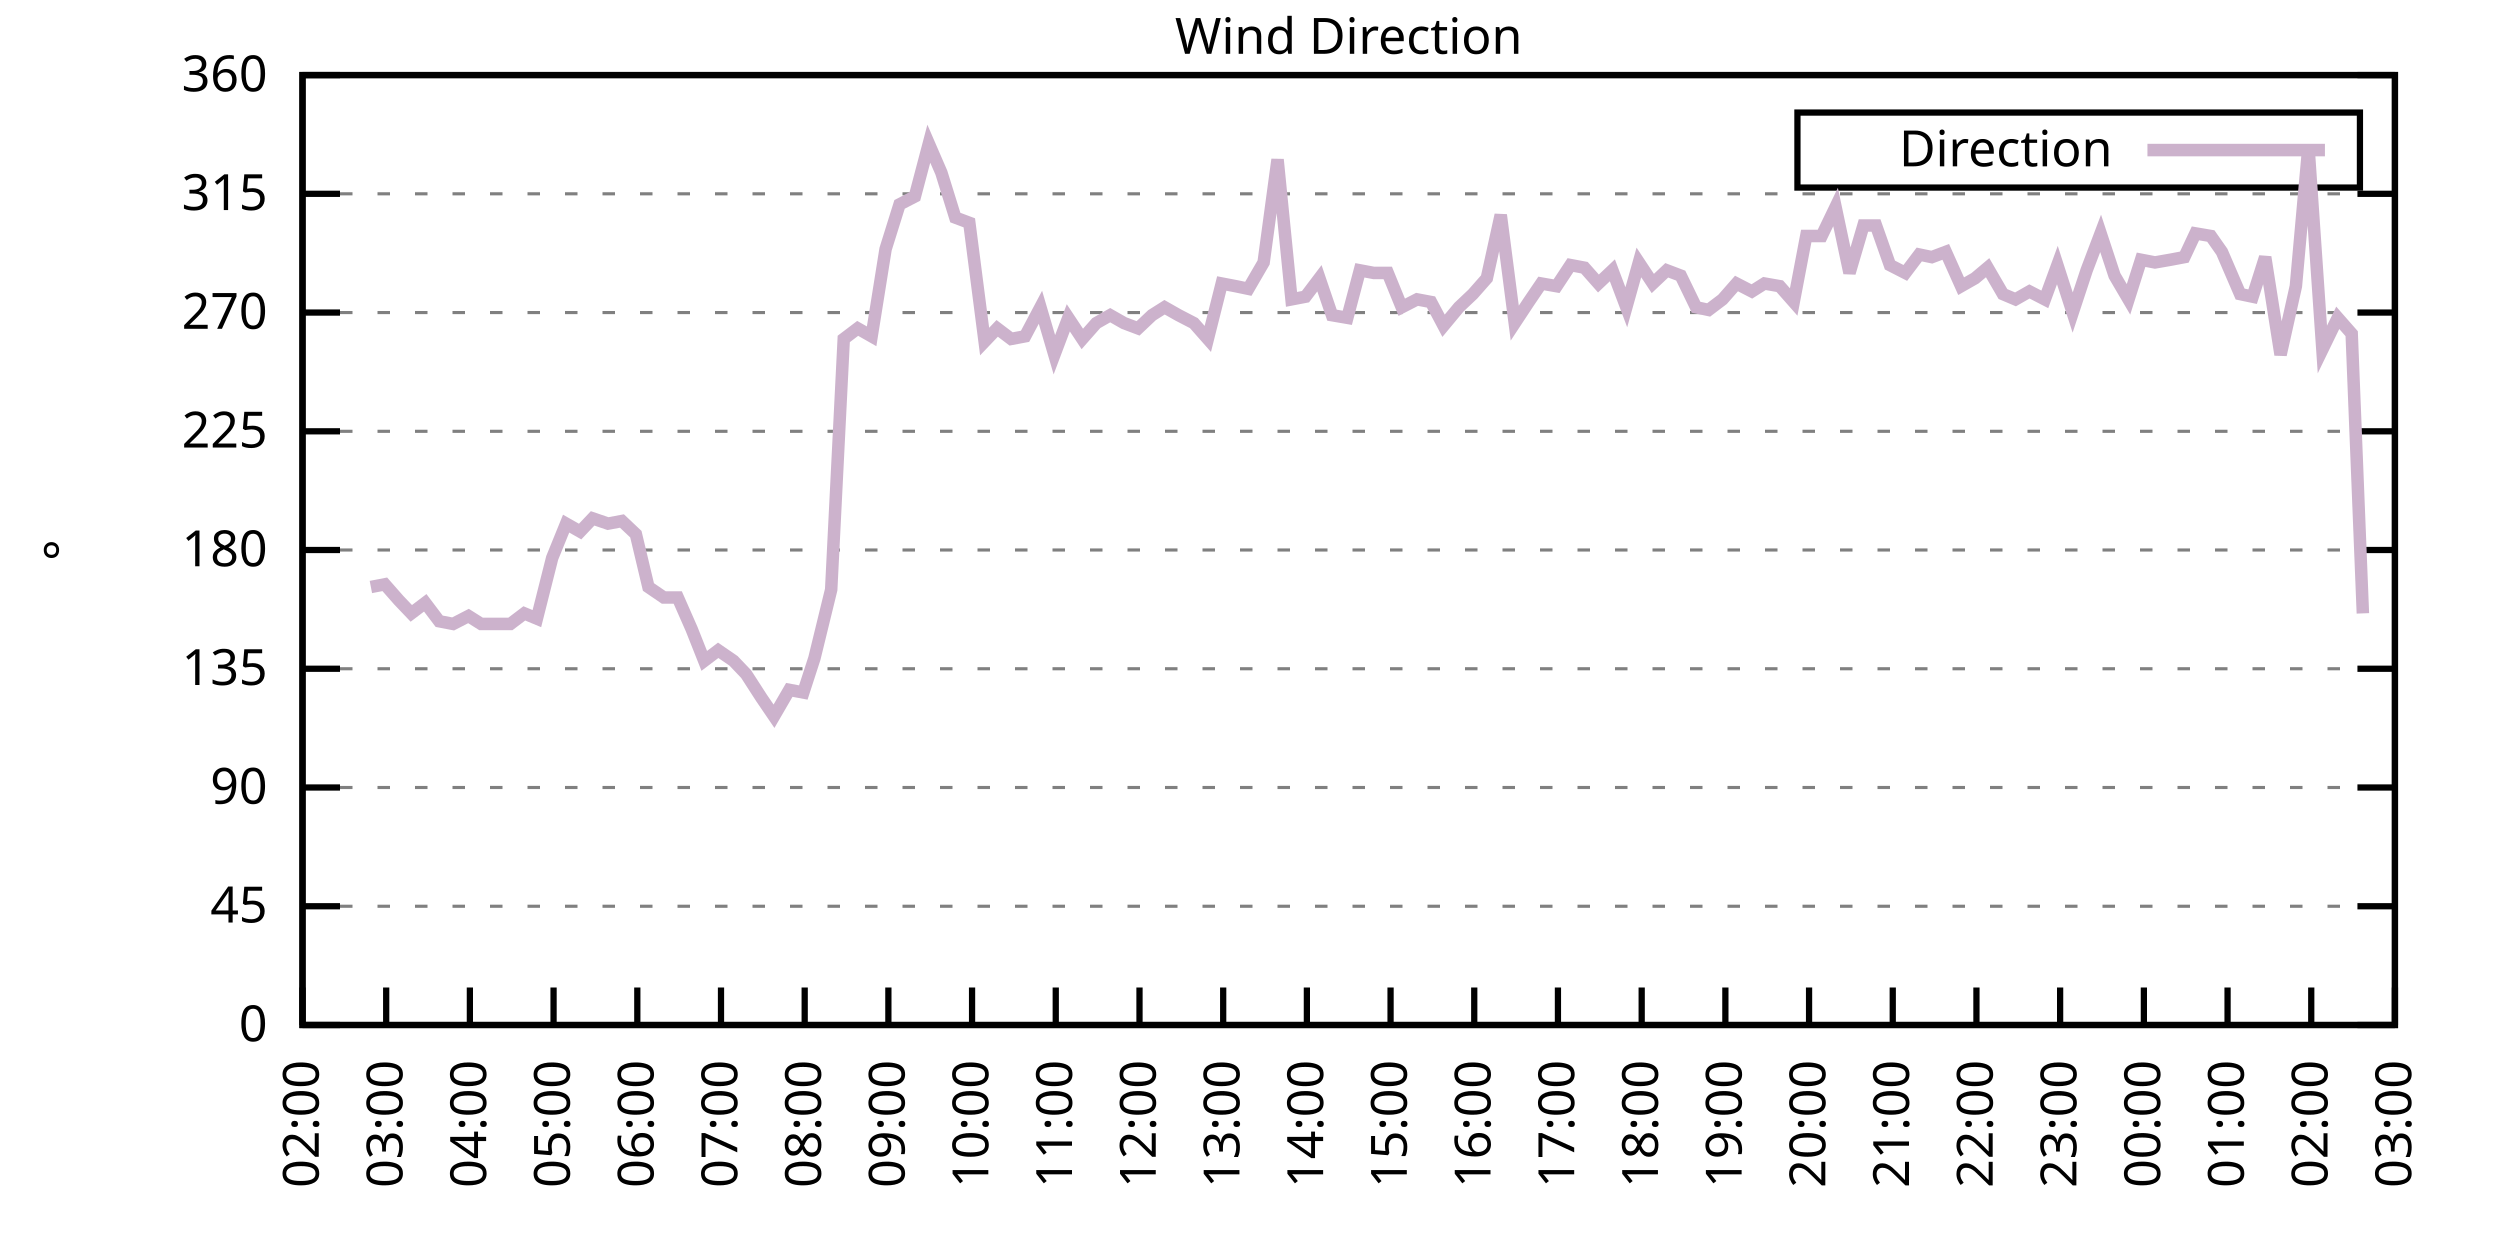
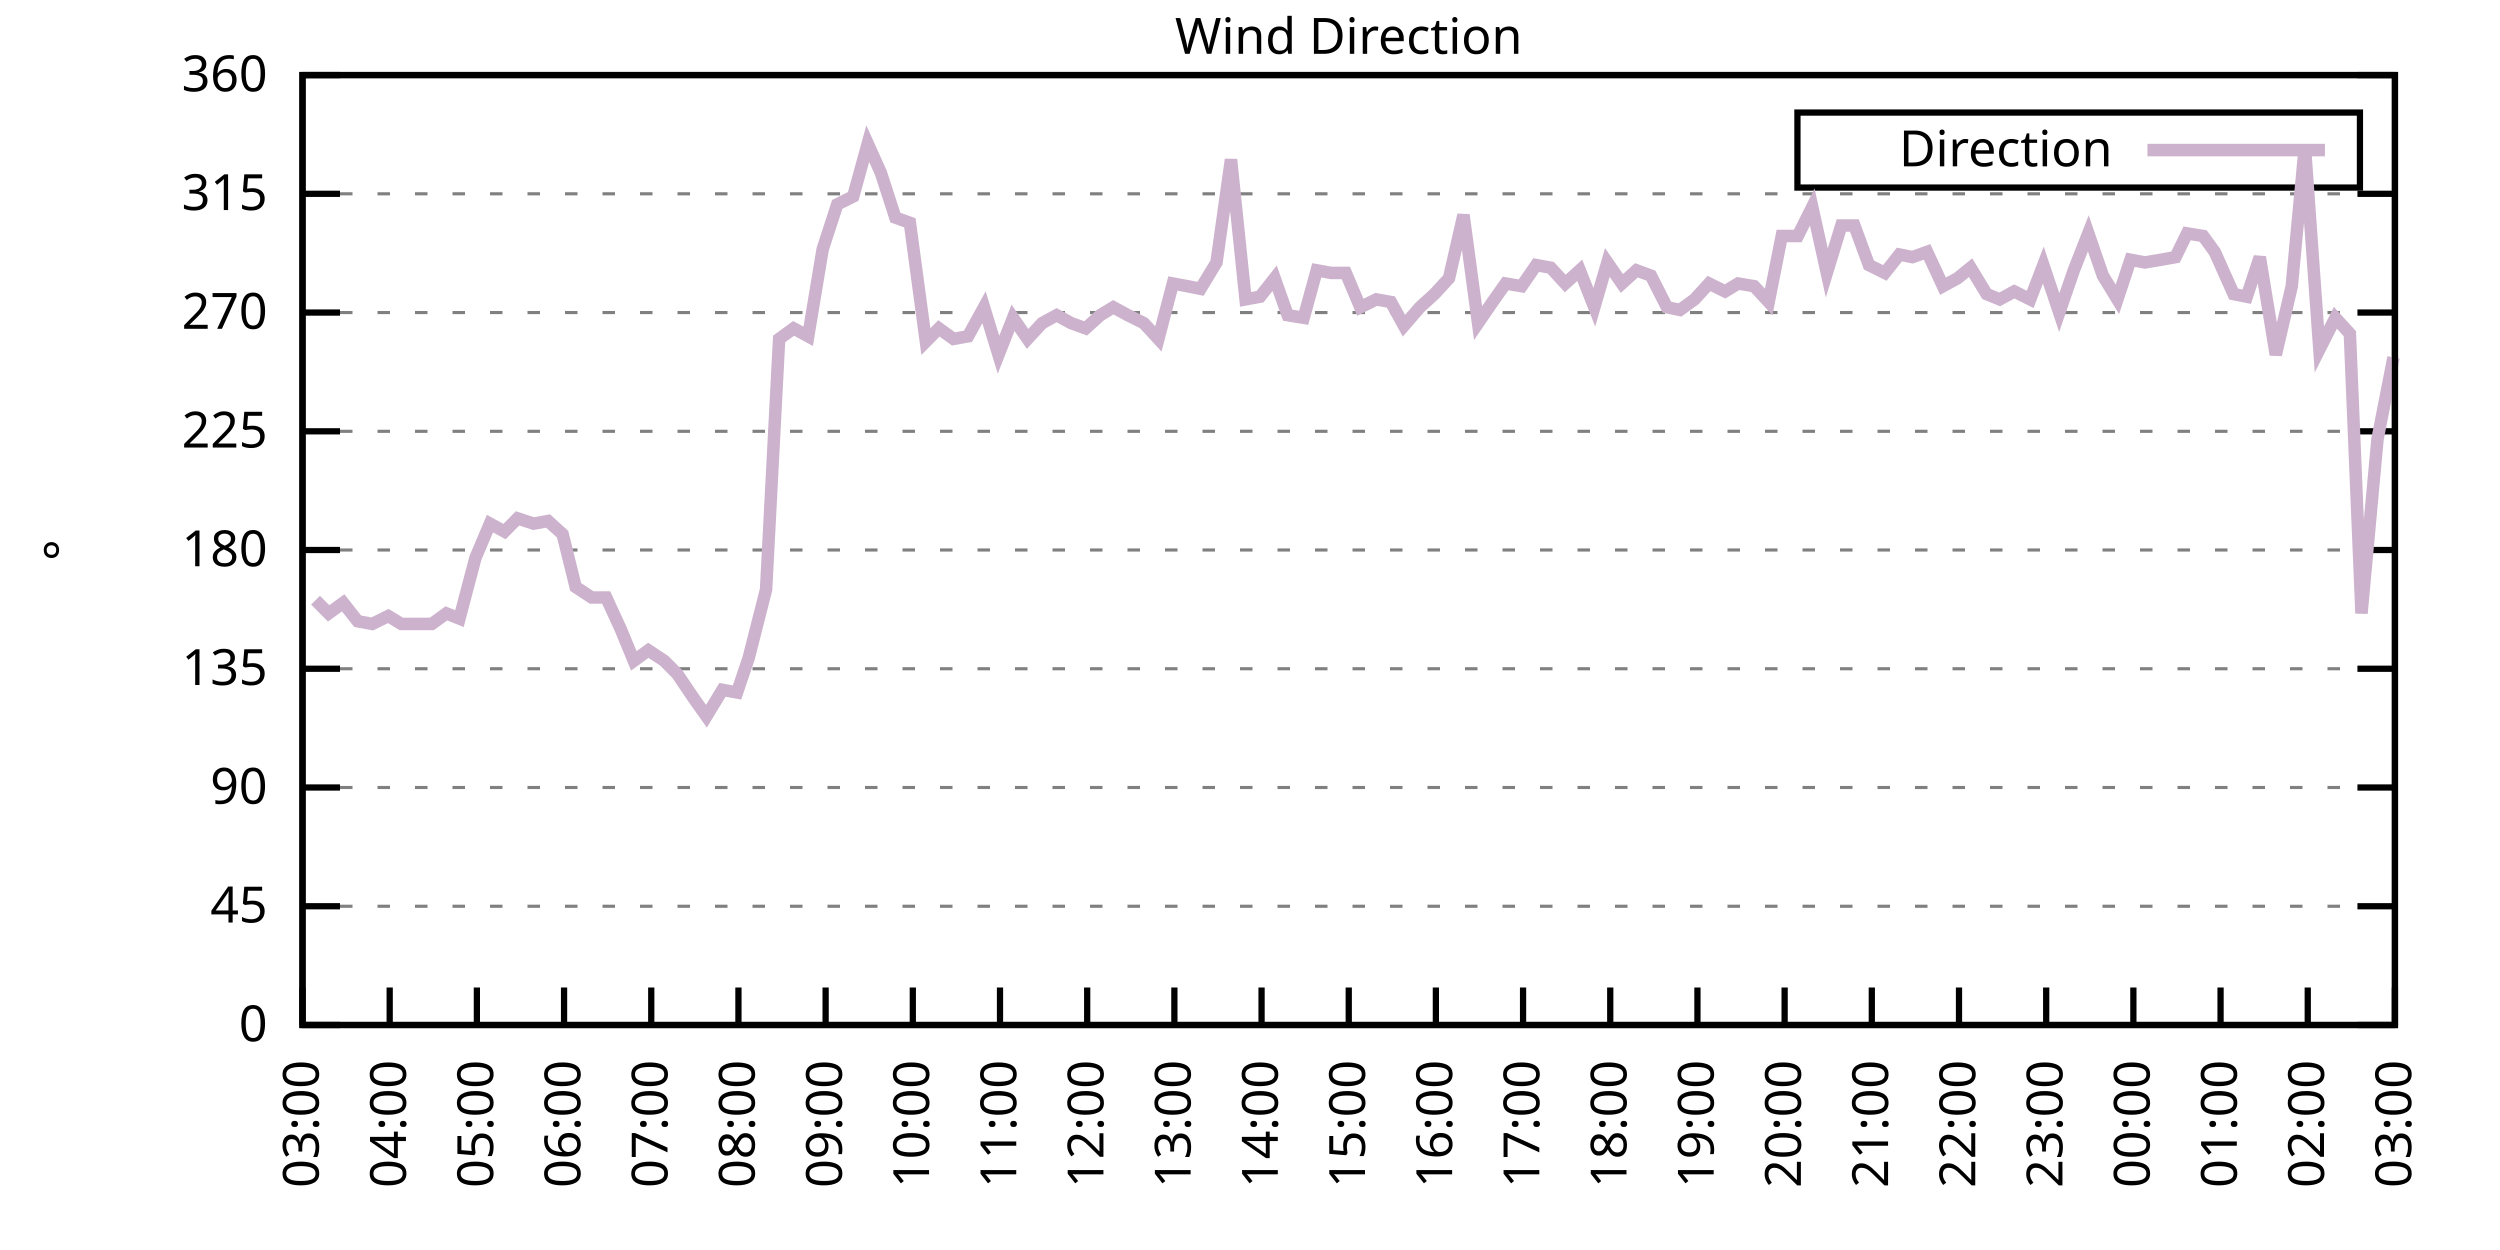
<svg xmlns="http://www.w3.org/2000/svg" xmlns:xlink="http://www.w3.org/1999/xlink" width="400" height="200" viewBox="0 0 400 200">
  <g id="gnuplot_canvas">
    <rect x="0" y="0" width="400" height="200" fill="none" />
    <defs>
      <circle id="gpDot" r="0.5" stroke-width="0.5" stroke="currentColor" />
      <path id="gpPt0" stroke-width="0.333" stroke="currentColor" d="M-1,0 h2 M0,-1 v2" />
      <path id="gpPt1" stroke-width="0.333" stroke="currentColor" d="M-1,-1 L1,1 M1,-1 L-1,1" />
      <path id="gpPt2" stroke-width="0.333" stroke="currentColor" d="M-1,0 L1,0 M0,-1 L0,1 M-1,-1 L1,1 M-1,1 L1,-1" />
      <rect id="gpPt3" stroke-width="0.333" stroke="currentColor" x="-1" y="-1" width="2" height="2" />
      <rect id="gpPt4" stroke-width="0.333" stroke="currentColor" fill="currentColor" x="-1" y="-1" width="2" height="2" />
      <circle id="gpPt5" stroke-width="0.333" stroke="currentColor" cx="0" cy="0" r="1" />
      <use xlink:href="#gpPt5" id="gpPt6" fill="currentColor" stroke="none" />
      <path id="gpPt7" stroke-width="0.333" stroke="currentColor" d="M0,-1.33 L-1.33,0.67 L1.33,0.67 z" />
      <use xlink:href="#gpPt7" id="gpPt8" fill="currentColor" stroke="none" />
      <use xlink:href="#gpPt7" id="gpPt9" stroke="currentColor" transform="rotate(180)" />
      <use xlink:href="#gpPt9" id="gpPt10" fill="currentColor" stroke="none" />
      <use xlink:href="#gpPt3" id="gpPt11" stroke="currentColor" transform="rotate(45)" />
      <use xlink:href="#gpPt11" id="gpPt12" fill="currentColor" stroke="none" />
      <path id="gpPt13" stroke-width="0.333" stroke="currentColor" d="M0,1.330 L1.265,0.411 L0.782,-1.067 L-0.782,-1.076 L-1.265,0.411 z" />
      <use xlink:href="#gpPt13" id="gpPt14" fill="currentColor" stroke="none" />
      <filter id="textbox" filterUnits="objectBoundingBox" x="0" y="0" height="1" width="1">
        <feFlood flood-color="white" flood-opacity="1" result="bgnd" />
        <feComposite in="SourceGraphic" in2="bgnd" operator="atop" />
      </filter>
      <filter id="greybox" filterUnits="objectBoundingBox" x="0" y="0" height="1" width="1">
        <feFlood flood-color="lightgrey" flood-opacity="1" result="grey" />
        <feComposite in="SourceGraphic" in2="grey" operator="atop" />
      </filter>
    </defs>
    <g fill="none" color="white" stroke="currentColor" stroke-width="1.00" stroke-linecap="butt" stroke-linejoin="miter">
</g>
    <g fill="none" color="black" stroke="currentColor" stroke-width="1.00" stroke-linecap="butt" stroke-linejoin="miter">
      <g stroke="none" shape-rendering="crispEdges">
        <polygon fill="rgb(255, 255, 255)" points="48.40,164.00 383.18,164.00 383.18,12.02 48.40,12.02 " />
      </g>
    </g>
    <g fill="none" color="black" stroke="currentColor" stroke-width="1.00" stroke-linecap="butt" stroke-linejoin="miter">
</g>
    <g fill="none" color="black" stroke="black" stroke-width="0.50" stroke-linecap="butt" stroke-linejoin="miter">
</g>
    <g fill="none" color="gray" stroke="currentColor" stroke-width="0.50" stroke-linecap="butt" stroke-linejoin="miter">
      <path stroke="gray" stroke-dasharray="2,4" class="gridline" d="M48.40,164.00 L383.19,164.00  " />
    </g>
    <g fill="none" color="gray" stroke="gray" stroke-width="1.00" stroke-linecap="butt" stroke-linejoin="miter">
</g>
    <g fill="none" color="black" stroke="currentColor" stroke-width="1.00" stroke-linecap="butt" stroke-linejoin="miter">
      <path stroke="black" d="M48.40,164.00 L54.40,164.00 M383.19,164.00 L377.19,164.00  " />
      <g transform="translate(42.80,166.60)" stroke="none" fill="black" font-family="Sans" font-size="8.00" text-anchor="end">
        <text>
          <tspan font-family="Sans"> 0</tspan>
        </text>
      </g>
    </g>
    <g fill="none" color="black" stroke="currentColor" stroke-width="1.00" stroke-linecap="butt" stroke-linejoin="miter">
</g>
    <g fill="none" color="black" stroke="black" stroke-width="0.50" stroke-linecap="butt" stroke-linejoin="miter">
</g>
    <g fill="none" color="gray" stroke="currentColor" stroke-width="0.50" stroke-linecap="butt" stroke-linejoin="miter">
      <path stroke="gray" stroke-dasharray="2,4" class="gridline" d="M48.40,145.00 L383.19,145.00  " />
    </g>
    <g fill="none" color="gray" stroke="gray" stroke-width="1.00" stroke-linecap="butt" stroke-linejoin="miter">
</g>
    <g fill="none" color="black" stroke="currentColor" stroke-width="1.00" stroke-linecap="butt" stroke-linejoin="miter">
      <path stroke="black" d="M48.40,145.00 L54.40,145.00 M383.19,145.00 L377.19,145.00  " />
      <g transform="translate(42.80,147.60)" stroke="none" fill="black" font-family="Sans" font-size="8.00" text-anchor="end">
        <text>
          <tspan font-family="Sans"> 45</tspan>
        </text>
      </g>
    </g>
    <g fill="none" color="black" stroke="currentColor" stroke-width="1.00" stroke-linecap="butt" stroke-linejoin="miter">
</g>
    <g fill="none" color="black" stroke="black" stroke-width="0.50" stroke-linecap="butt" stroke-linejoin="miter">
</g>
    <g fill="none" color="gray" stroke="currentColor" stroke-width="0.50" stroke-linecap="butt" stroke-linejoin="miter">
      <path stroke="gray" stroke-dasharray="2,4" class="gridline" d="M48.40,126.00 L383.19,126.00  " />
    </g>
    <g fill="none" color="gray" stroke="gray" stroke-width="1.00" stroke-linecap="butt" stroke-linejoin="miter">
</g>
    <g fill="none" color="black" stroke="currentColor" stroke-width="1.00" stroke-linecap="butt" stroke-linejoin="miter">
      <path stroke="black" d="M48.40,126.00 L54.40,126.00 M383.19,126.00 L377.19,126.00  " />
      <g transform="translate(42.80,128.60)" stroke="none" fill="black" font-family="Sans" font-size="8.00" text-anchor="end">
        <text>
          <tspan font-family="Sans"> 90</tspan>
        </text>
      </g>
    </g>
    <g fill="none" color="black" stroke="currentColor" stroke-width="1.00" stroke-linecap="butt" stroke-linejoin="miter">
</g>
    <g fill="none" color="black" stroke="black" stroke-width="0.50" stroke-linecap="butt" stroke-linejoin="miter">
</g>
    <g fill="none" color="gray" stroke="currentColor" stroke-width="0.50" stroke-linecap="butt" stroke-linejoin="miter">
      <path stroke="gray" stroke-dasharray="2,4" class="gridline" d="M48.40,107.00 L383.19,107.00  " />
    </g>
    <g fill="none" color="gray" stroke="gray" stroke-width="1.00" stroke-linecap="butt" stroke-linejoin="miter">
</g>
    <g fill="none" color="black" stroke="currentColor" stroke-width="1.00" stroke-linecap="butt" stroke-linejoin="miter">
      <path stroke="black" d="M48.40,107.00 L54.40,107.00 M383.19,107.00 L377.19,107.00  " />
      <g transform="translate(42.80,109.60)" stroke="none" fill="black" font-family="Sans" font-size="8.00" text-anchor="end">
        <text>
          <tspan font-family="Sans"> 135</tspan>
        </text>
      </g>
    </g>
    <g fill="none" color="black" stroke="currentColor" stroke-width="1.00" stroke-linecap="butt" stroke-linejoin="miter">
</g>
    <g fill="none" color="black" stroke="black" stroke-width="0.50" stroke-linecap="butt" stroke-linejoin="miter">
</g>
    <g fill="none" color="gray" stroke="currentColor" stroke-width="0.50" stroke-linecap="butt" stroke-linejoin="miter">
      <path stroke="gray" stroke-dasharray="2,4" class="gridline" d="M48.40,88.00 L383.19,88.00  " />
    </g>
    <g fill="none" color="gray" stroke="gray" stroke-width="1.00" stroke-linecap="butt" stroke-linejoin="miter">
</g>
    <g fill="none" color="black" stroke="currentColor" stroke-width="1.00" stroke-linecap="butt" stroke-linejoin="miter">
      <path stroke="black" d="M48.40,88.00 L54.40,88.00 M383.19,88.00 L377.19,88.00  " />
      <g transform="translate(42.80,90.60)" stroke="none" fill="black" font-family="Sans" font-size="8.00" text-anchor="end">
        <text>
          <tspan font-family="Sans"> 180</tspan>
        </text>
      </g>
    </g>
    <g fill="none" color="black" stroke="currentColor" stroke-width="1.00" stroke-linecap="butt" stroke-linejoin="miter">
</g>
    <g fill="none" color="black" stroke="black" stroke-width="0.50" stroke-linecap="butt" stroke-linejoin="miter">
</g>
    <g fill="none" color="gray" stroke="currentColor" stroke-width="0.50" stroke-linecap="butt" stroke-linejoin="miter">
      <path stroke="gray" stroke-dasharray="2,4" class="gridline" d="M48.40,69.01 L383.19,69.01  " />
    </g>
    <g fill="none" color="gray" stroke="gray" stroke-width="1.00" stroke-linecap="butt" stroke-linejoin="miter">
</g>
    <g fill="none" color="black" stroke="currentColor" stroke-width="1.00" stroke-linecap="butt" stroke-linejoin="miter">
      <path stroke="black" d="M48.40,69.01 L54.40,69.01 M383.19,69.01 L377.19,69.01  " />
      <g transform="translate(42.80,71.61)" stroke="none" fill="black" font-family="Sans" font-size="8.00" text-anchor="end">
        <text>
          <tspan font-family="Sans"> 225</tspan>
        </text>
      </g>
    </g>
    <g fill="none" color="black" stroke="currentColor" stroke-width="1.00" stroke-linecap="butt" stroke-linejoin="miter">
</g>
    <g fill="none" color="black" stroke="black" stroke-width="0.50" stroke-linecap="butt" stroke-linejoin="miter">
</g>
    <g fill="none" color="gray" stroke="currentColor" stroke-width="0.50" stroke-linecap="butt" stroke-linejoin="miter">
      <path stroke="gray" stroke-dasharray="2,4" class="gridline" d="M48.40,50.01 L383.19,50.01  " />
    </g>
    <g fill="none" color="gray" stroke="gray" stroke-width="1.00" stroke-linecap="butt" stroke-linejoin="miter">
</g>
    <g fill="none" color="black" stroke="currentColor" stroke-width="1.00" stroke-linecap="butt" stroke-linejoin="miter">
      <path stroke="black" d="M48.40,50.01 L54.40,50.01 M383.19,50.01 L377.19,50.01  " />
      <g transform="translate(42.80,52.61)" stroke="none" fill="black" font-family="Sans" font-size="8.00" text-anchor="end">
        <text>
          <tspan font-family="Sans"> 270</tspan>
        </text>
      </g>
    </g>
    <g fill="none" color="black" stroke="currentColor" stroke-width="1.00" stroke-linecap="butt" stroke-linejoin="miter">
</g>
    <g fill="none" color="black" stroke="black" stroke-width="0.50" stroke-linecap="butt" stroke-linejoin="miter">
</g>
    <g fill="none" color="gray" stroke="currentColor" stroke-width="0.50" stroke-linecap="butt" stroke-linejoin="miter">
      <path stroke="gray" stroke-dasharray="2,4" class="gridline" d="M48.40,31.01 L383.19,31.01  " />
    </g>
    <g fill="none" color="gray" stroke="gray" stroke-width="1.00" stroke-linecap="butt" stroke-linejoin="miter">
</g>
    <g fill="none" color="black" stroke="currentColor" stroke-width="1.00" stroke-linecap="butt" stroke-linejoin="miter">
      <path stroke="black" d="M48.40,31.01 L54.40,31.01 M383.19,31.01 L377.19,31.01  " />
      <g transform="translate(42.80,33.61)" stroke="none" fill="black" font-family="Sans" font-size="8.00" text-anchor="end">
        <text>
          <tspan font-family="Sans"> 315</tspan>
        </text>
      </g>
    </g>
    <g fill="none" color="black" stroke="currentColor" stroke-width="1.00" stroke-linecap="butt" stroke-linejoin="miter">
</g>
    <g fill="none" color="black" stroke="black" stroke-width="0.50" stroke-linecap="butt" stroke-linejoin="miter">
</g>
    <g fill="none" color="gray" stroke="currentColor" stroke-width="0.50" stroke-linecap="butt" stroke-linejoin="miter">
      <path stroke="gray" stroke-dasharray="2,4" class="gridline" d="M48.40,12.01 L383.19,12.01  " />
    </g>
    <g fill="none" color="gray" stroke="gray" stroke-width="1.00" stroke-linecap="butt" stroke-linejoin="miter">
</g>
    <g fill="none" color="black" stroke="currentColor" stroke-width="1.00" stroke-linecap="butt" stroke-linejoin="miter">
      <path stroke="black" d="M48.40,12.01 L54.40,12.01 M383.19,12.01 L377.19,12.01  " />
      <g transform="translate(42.80,14.61)" stroke="none" fill="black" font-family="Sans" font-size="8.00" text-anchor="end">
        <text>
          <tspan font-family="Sans"> 360</tspan>
        </text>
      </g>
    </g>
    <g fill="none" color="black" stroke="currentColor" stroke-width="1.00" stroke-linecap="butt" stroke-linejoin="miter">
      <path stroke="black" d="M48.40,164.00 L48.40,158.00  " />
      <g transform="translate(51.00,169.60) rotate(270.00)" stroke="none" fill="black" font-family="Sans" font-size="8.00" text-anchor="end">
        <text>
-           <tspan font-family="Sans">02:00</tspan>
-         </text>
-       </g>
-     </g>
-     <g fill="none" color="black" stroke="currentColor" stroke-width="1.00" stroke-linecap="butt" stroke-linejoin="miter">
-       <path stroke="black" d="M61.79,164.00 L61.79,158.00  " />
-       <g transform="translate(64.39,169.60) rotate(270.00)" stroke="none" fill="black" font-family="Sans" font-size="8.00" text-anchor="end">
-         <text>
          <tspan font-family="Sans">03:00</tspan>
        </text>
      </g>
    </g>
    <g fill="none" color="black" stroke="currentColor" stroke-width="1.00" stroke-linecap="butt" stroke-linejoin="miter">
-       <path stroke="black" d="M75.18,164.00 L75.18,158.00  " />
-       <g transform="translate(77.78,169.60) rotate(270.00)" stroke="none" fill="black" font-family="Sans" font-size="8.00" text-anchor="end">
+       <path stroke="black" d="M62.35,164.00 L62.35,158.00  " />
+       <g transform="translate(64.95,169.60) rotate(270.00)" stroke="none" fill="black" font-family="Sans" font-size="8.00" text-anchor="end">
        <text>
          <tspan font-family="Sans">04:00</tspan>
        </text>
      </g>
    </g>
    <g fill="none" color="black" stroke="currentColor" stroke-width="1.00" stroke-linecap="butt" stroke-linejoin="miter">
-       <path stroke="black" d="M88.57,164.00 L88.57,158.00  " />
-       <g transform="translate(91.17,169.60) rotate(270.00)" stroke="none" fill="black" font-family="Sans" font-size="8.00" text-anchor="end">
+       <path stroke="black" d="M76.30,164.00 L76.30,158.00  " />
+       <g transform="translate(78.90,169.60) rotate(270.00)" stroke="none" fill="black" font-family="Sans" font-size="8.00" text-anchor="end">
        <text>
          <tspan font-family="Sans">05:00</tspan>
        </text>
      </g>
    </g>
    <g fill="none" color="black" stroke="currentColor" stroke-width="1.00" stroke-linecap="butt" stroke-linejoin="miter">
-       <path stroke="black" d="M101.97,164.00 L101.97,158.00  " />
-       <g transform="translate(104.57,169.60) rotate(270.00)" stroke="none" fill="black" font-family="Sans" font-size="8.00" text-anchor="end">
+       <path stroke="black" d="M90.25,164.00 L90.25,158.00  " />
+       <g transform="translate(92.85,169.60) rotate(270.00)" stroke="none" fill="black" font-family="Sans" font-size="8.00" text-anchor="end">
        <text>
          <tspan font-family="Sans">06:00</tspan>
        </text>
      </g>
    </g>
    <g fill="none" color="black" stroke="currentColor" stroke-width="1.00" stroke-linecap="butt" stroke-linejoin="miter">
-       <path stroke="black" d="M115.36,164.00 L115.36,158.00  " />
-       <g transform="translate(117.96,169.60) rotate(270.00)" stroke="none" fill="black" font-family="Sans" font-size="8.00" text-anchor="end">
+       <path stroke="black" d="M104.20,164.00 L104.20,158.00  " />
+       <g transform="translate(106.80,169.60) rotate(270.00)" stroke="none" fill="black" font-family="Sans" font-size="8.00" text-anchor="end">
        <text>
          <tspan font-family="Sans">07:00</tspan>
        </text>
      </g>
    </g>
    <g fill="none" color="black" stroke="currentColor" stroke-width="1.00" stroke-linecap="butt" stroke-linejoin="miter">
-       <path stroke="black" d="M128.75,164.00 L128.75,158.00  " />
-       <g transform="translate(131.35,169.60) rotate(270.00)" stroke="none" fill="black" font-family="Sans" font-size="8.00" text-anchor="end">
+       <path stroke="black" d="M118.15,164.00 L118.15,158.00  " />
+       <g transform="translate(120.75,169.60) rotate(270.00)" stroke="none" fill="black" font-family="Sans" font-size="8.00" text-anchor="end">
        <text>
          <tspan font-family="Sans">08:00</tspan>
        </text>
      </g>
    </g>
    <g fill="none" color="black" stroke="currentColor" stroke-width="1.00" stroke-linecap="butt" stroke-linejoin="miter">
-       <path stroke="black" d="M142.14,164.00 L142.14,158.00  " />
-       <g transform="translate(144.74,169.60) rotate(270.00)" stroke="none" fill="black" font-family="Sans" font-size="8.00" text-anchor="end">
+       <path stroke="black" d="M132.10,164.00 L132.10,158.00  " />
+       <g transform="translate(134.70,169.60) rotate(270.00)" stroke="none" fill="black" font-family="Sans" font-size="8.00" text-anchor="end">
        <text>
          <tspan font-family="Sans">09:00</tspan>
        </text>
      </g>
    </g>
    <g fill="none" color="black" stroke="currentColor" stroke-width="1.00" stroke-linecap="butt" stroke-linejoin="miter">
-       <path stroke="black" d="M155.53,164.00 L155.53,158.00  " />
-       <g transform="translate(158.13,169.60) rotate(270.00)" stroke="none" fill="black" font-family="Sans" font-size="8.00" text-anchor="end">
+       <path stroke="black" d="M146.05,164.00 L146.05,158.00  " />
+       <g transform="translate(148.65,169.60) rotate(270.00)" stroke="none" fill="black" font-family="Sans" font-size="8.00" text-anchor="end">
        <text>
          <tspan font-family="Sans">10:00</tspan>
        </text>
      </g>
    </g>
    <g fill="none" color="black" stroke="currentColor" stroke-width="1.00" stroke-linecap="butt" stroke-linejoin="miter">
-       <path stroke="black" d="M168.92,164.00 L168.92,158.00  " />
-       <g transform="translate(171.52,169.60) rotate(270.00)" stroke="none" fill="black" font-family="Sans" font-size="8.00" text-anchor="end">
+       <path stroke="black" d="M160.00,164.00 L160.00,158.00  " />
+       <g transform="translate(162.60,169.60) rotate(270.00)" stroke="none" fill="black" font-family="Sans" font-size="8.00" text-anchor="end">
        <text>
          <tspan font-family="Sans">11:00</tspan>
        </text>
      </g>
    </g>
    <g fill="none" color="black" stroke="currentColor" stroke-width="1.00" stroke-linecap="butt" stroke-linejoin="miter">
-       <path stroke="black" d="M182.32,164.00 L182.32,158.00  " />
-       <g transform="translate(184.92,169.60) rotate(270.00)" stroke="none" fill="black" font-family="Sans" font-size="8.00" text-anchor="end">
+       <path stroke="black" d="M173.95,164.00 L173.95,158.00  " />
+       <g transform="translate(176.55,169.60) rotate(270.00)" stroke="none" fill="black" font-family="Sans" font-size="8.00" text-anchor="end">
        <text>
          <tspan font-family="Sans">12:00</tspan>
        </text>
      </g>
    </g>
    <g fill="none" color="black" stroke="currentColor" stroke-width="1.00" stroke-linecap="butt" stroke-linejoin="miter">
-       <path stroke="black" d="M195.71,164.00 L195.71,158.00  " />
-       <g transform="translate(198.31,169.60) rotate(270.00)" stroke="none" fill="black" font-family="Sans" font-size="8.00" text-anchor="end">
+       <path stroke="black" d="M187.90,164.00 L187.90,158.00  " />
+       <g transform="translate(190.50,169.60) rotate(270.00)" stroke="none" fill="black" font-family="Sans" font-size="8.00" text-anchor="end">
        <text>
          <tspan font-family="Sans">13:00</tspan>
        </text>
      </g>
    </g>
    <g fill="none" color="black" stroke="currentColor" stroke-width="1.00" stroke-linecap="butt" stroke-linejoin="miter">
-       <path stroke="black" d="M209.10,164.00 L209.10,158.00  " />
-       <g transform="translate(211.70,169.60) rotate(270.00)" stroke="none" fill="black" font-family="Sans" font-size="8.00" text-anchor="end">
+       <path stroke="black" d="M201.85,164.00 L201.85,158.00  " />
+       <g transform="translate(204.45,169.60) rotate(270.00)" stroke="none" fill="black" font-family="Sans" font-size="8.00" text-anchor="end">
        <text>
          <tspan font-family="Sans">14:00</tspan>
        </text>
      </g>
    </g>
    <g fill="none" color="black" stroke="currentColor" stroke-width="1.00" stroke-linecap="butt" stroke-linejoin="miter">
-       <path stroke="black" d="M222.49,164.00 L222.49,158.00  " />
-       <g transform="translate(225.09,169.60) rotate(270.00)" stroke="none" fill="black" font-family="Sans" font-size="8.00" text-anchor="end">
+       <path stroke="black" d="M215.80,164.00 L215.80,158.00  " />
+       <g transform="translate(218.40,169.60) rotate(270.00)" stroke="none" fill="black" font-family="Sans" font-size="8.00" text-anchor="end">
        <text>
          <tspan font-family="Sans">15:00</tspan>
        </text>
      </g>
    </g>
    <g fill="none" color="black" stroke="currentColor" stroke-width="1.00" stroke-linecap="butt" stroke-linejoin="miter">
-       <path stroke="black" d="M235.88,164.00 L235.88,158.00  " />
-       <g transform="translate(238.48,169.60) rotate(270.00)" stroke="none" fill="black" font-family="Sans" font-size="8.00" text-anchor="end">
+       <path stroke="black" d="M229.74,164.00 L229.74,158.00  " />
+       <g transform="translate(232.34,169.60) rotate(270.00)" stroke="none" fill="black" font-family="Sans" font-size="8.00" text-anchor="end">
        <text>
          <tspan font-family="Sans">16:00</tspan>
        </text>
      </g>
    </g>
    <g fill="none" color="black" stroke="currentColor" stroke-width="1.00" stroke-linecap="butt" stroke-linejoin="miter">
-       <path stroke="black" d="M249.27,164.00 L249.27,158.00  " />
-       <g transform="translate(251.87,169.60) rotate(270.00)" stroke="none" fill="black" font-family="Sans" font-size="8.00" text-anchor="end">
+       <path stroke="black" d="M243.69,164.00 L243.69,158.00  " />
+       <g transform="translate(246.29,169.60) rotate(270.00)" stroke="none" fill="black" font-family="Sans" font-size="8.00" text-anchor="end">
        <text>
          <tspan font-family="Sans">17:00</tspan>
        </text>
      </g>
    </g>
    <g fill="none" color="black" stroke="currentColor" stroke-width="1.00" stroke-linecap="butt" stroke-linejoin="miter">
-       <path stroke="black" d="M262.67,164.00 L262.67,158.00  " />
-       <g transform="translate(265.27,169.60) rotate(270.00)" stroke="none" fill="black" font-family="Sans" font-size="8.00" text-anchor="end">
+       <path stroke="black" d="M257.64,164.00 L257.64,158.00  " />
+       <g transform="translate(260.24,169.60) rotate(270.00)" stroke="none" fill="black" font-family="Sans" font-size="8.00" text-anchor="end">
        <text>
          <tspan font-family="Sans">18:00</tspan>
        </text>
      </g>
    </g>
    <g fill="none" color="black" stroke="currentColor" stroke-width="1.00" stroke-linecap="butt" stroke-linejoin="miter">
-       <path stroke="black" d="M276.06,164.00 L276.06,158.00  " />
-       <g transform="translate(278.66,169.60) rotate(270.00)" stroke="none" fill="black" font-family="Sans" font-size="8.00" text-anchor="end">
+       <path stroke="black" d="M271.59,164.00 L271.59,158.00  " />
+       <g transform="translate(274.19,169.60) rotate(270.00)" stroke="none" fill="black" font-family="Sans" font-size="8.00" text-anchor="end">
        <text>
          <tspan font-family="Sans">19:00</tspan>
        </text>
      </g>
    </g>
    <g fill="none" color="black" stroke="currentColor" stroke-width="1.00" stroke-linecap="butt" stroke-linejoin="miter">
-       <path stroke="black" d="M289.45,164.00 L289.45,158.00  " />
-       <g transform="translate(292.05,169.60) rotate(270.00)" stroke="none" fill="black" font-family="Sans" font-size="8.00" text-anchor="end">
+       <path stroke="black" d="M285.54,164.00 L285.54,158.00  " />
+       <g transform="translate(288.14,169.60) rotate(270.00)" stroke="none" fill="black" font-family="Sans" font-size="8.00" text-anchor="end">
        <text>
          <tspan font-family="Sans">20:00</tspan>
        </text>
      </g>
    </g>
    <g fill="none" color="black" stroke="currentColor" stroke-width="1.00" stroke-linecap="butt" stroke-linejoin="miter">
-       <path stroke="black" d="M302.84,164.00 L302.84,158.00  " />
-       <g transform="translate(305.44,169.60) rotate(270.00)" stroke="none" fill="black" font-family="Sans" font-size="8.00" text-anchor="end">
+       <path stroke="black" d="M299.49,164.00 L299.49,158.00  " />
+       <g transform="translate(302.09,169.60) rotate(270.00)" stroke="none" fill="black" font-family="Sans" font-size="8.00" text-anchor="end">
        <text>
          <tspan font-family="Sans">21:00</tspan>
        </text>
      </g>
    </g>
    <g fill="none" color="black" stroke="currentColor" stroke-width="1.00" stroke-linecap="butt" stroke-linejoin="miter">
-       <path stroke="black" d="M316.23,164.00 L316.23,158.00  " />
-       <g transform="translate(318.83,169.60) rotate(270.00)" stroke="none" fill="black" font-family="Sans" font-size="8.00" text-anchor="end">
+       <path stroke="black" d="M313.44,164.00 L313.44,158.00  " />
+       <g transform="translate(316.04,169.60) rotate(270.00)" stroke="none" fill="black" font-family="Sans" font-size="8.00" text-anchor="end">
        <text>
          <tspan font-family="Sans">22:00</tspan>
        </text>
      </g>
    </g>
    <g fill="none" color="black" stroke="currentColor" stroke-width="1.00" stroke-linecap="butt" stroke-linejoin="miter">
-       <path stroke="black" d="M329.62,164.00 L329.62,158.00  " />
-       <g transform="translate(332.22,169.60) rotate(270.00)" stroke="none" fill="black" font-family="Sans" font-size="8.00" text-anchor="end">
+       <path stroke="black" d="M327.39,164.00 L327.39,158.00  " />
+       <g transform="translate(329.99,169.60) rotate(270.00)" stroke="none" fill="black" font-family="Sans" font-size="8.00" text-anchor="end">
        <text>
          <tspan font-family="Sans">23:00</tspan>
        </text>
      </g>
    </g>
    <g fill="none" color="black" stroke="currentColor" stroke-width="1.00" stroke-linecap="butt" stroke-linejoin="miter">
-       <path stroke="black" d="M343.02,164.00 L343.02,158.00  " />
-       <g transform="translate(345.62,169.60) rotate(270.00)" stroke="none" fill="black" font-family="Sans" font-size="8.00" text-anchor="end">
+       <path stroke="black" d="M341.34,164.00 L341.34,158.00  " />
+       <g transform="translate(343.94,169.60) rotate(270.00)" stroke="none" fill="black" font-family="Sans" font-size="8.00" text-anchor="end">
        <text>
          <tspan font-family="Sans">00:00</tspan>
        </text>
      </g>
    </g>
    <g fill="none" color="black" stroke="currentColor" stroke-width="1.00" stroke-linecap="butt" stroke-linejoin="miter">
-       <path stroke="black" d="M356.41,164.00 L356.41,158.00  " />
-       <g transform="translate(359.01,169.60) rotate(270.00)" stroke="none" fill="black" font-family="Sans" font-size="8.00" text-anchor="end">
+       <path stroke="black" d="M355.29,164.00 L355.29,158.00  " />
+       <g transform="translate(357.89,169.60) rotate(270.00)" stroke="none" fill="black" font-family="Sans" font-size="8.00" text-anchor="end">
        <text>
          <tspan font-family="Sans">01:00</tspan>
        </text>
      </g>
    </g>
    <g fill="none" color="black" stroke="currentColor" stroke-width="1.00" stroke-linecap="butt" stroke-linejoin="miter">
-       <path stroke="black" d="M369.80,164.00 L369.80,158.00  " />
-       <g transform="translate(372.40,169.60) rotate(270.00)" stroke="none" fill="black" font-family="Sans" font-size="8.00" text-anchor="end">
+       <path stroke="black" d="M369.24,164.00 L369.24,158.00  " />
+       <g transform="translate(371.84,169.60) rotate(270.00)" stroke="none" fill="black" font-family="Sans" font-size="8.00" text-anchor="end">
        <text>
          <tspan font-family="Sans">02:00</tspan>
        </text>
      </g>
    </g>
    <g fill="none" color="black" stroke="currentColor" stroke-width="1.00" stroke-linecap="butt" stroke-linejoin="miter">
      <path stroke="black" d="M383.19,164.00 L383.19,158.00  " />
      <g transform="translate(385.79,169.60) rotate(270.00)" stroke="none" fill="black" font-family="Sans" font-size="8.00" text-anchor="end">
        <text>
          <tspan font-family="Sans">03:00</tspan>
        </text>
      </g>
    </g>
    <g fill="none" color="black" stroke="currentColor" stroke-width="1.00" stroke-linecap="butt" stroke-linejoin="miter">
</g>
    <g fill="none" color="black" stroke="currentColor" stroke-width="1.00" stroke-linecap="butt" stroke-linejoin="miter">
      <path stroke="black" d="M48.40,12.01 L48.40,164.00 L383.19,164.00 L383.19,12.01 L48.40,12.01 Z  " />
    </g>
    <g fill="none" color="black" stroke="currentColor" stroke-width="1.00" stroke-linecap="butt" stroke-linejoin="miter">
</g>
    <g fill="none" color="black" stroke="currentColor" stroke-width="1.00" stroke-linecap="butt" stroke-linejoin="miter">
      <path stroke="black" d="M287.59,30.01 L287.59,18.01 L377.59,18.01 L377.59,30.01 L287.59,30.01 Z  " />
    </g>
    <g id="Wind_direction_plot_1">
      <g fill="none" color="white" stroke="black" stroke-width="2.00" stroke-linecap="butt" stroke-linejoin="miter">
</g>
      <g fill="none" color="black" stroke="currentColor" stroke-width="2.00" stroke-linecap="butt" stroke-linejoin="miter">
        <g transform="translate(337.99,26.61)" stroke="none" fill="black" font-family="Sans" font-size="8.00" text-anchor="end">
          <text>
            <tspan font-family="Sans">Direction</tspan>
          </text>
        </g>
      </g>
      <g fill="none" color="black" stroke="currentColor" stroke-width="2.00" stroke-linecap="butt" stroke-linejoin="miter">
-         <path stroke="rgb(204, 178, 204)" d="M343.59,24.01 L371.99,24.01 M59.34,93.92 L61.57,93.49 L63.80,96.03 L65.81,98.14 L68.04,96.45 L70.27,99.40   L72.50,99.83 L74.96,98.56 L76.97,99.83 L79.42,99.83 L81.66,99.83 L83.89,98.14 L85.90,98.98 L88.35,89.27   L90.58,83.78 L92.82,85.05 L94.82,82.94 L97.28,83.78 L99.51,83.36 L101.74,85.47 L103.75,93.92 L106.21,95.60   L108.44,95.60 L110.67,100.67 L112.68,105.74 L114.91,104.05 L117.37,105.74 L119.38,107.85 L121.83,111.65 L123.84,114.60   L126.29,110.38 L128.53,110.80 L130.31,105.31 L132.99,94.34 L135.00,54.23 L137.23,52.54 L139.46,53.81 L141.69,39.87   L143.93,32.70 L146.38,31.43 L148.61,22.99 L150.62,27.63 L152.85,34.81 L155.09,35.65 L157.54,54.65 L159.55,52.54   L161.78,54.23 L164.01,53.81 L166.47,49.16 L168.70,56.76 L170.93,50.85 L173.17,54.23 L175.40,51.70 L177.63,50.43   L179.86,51.70 L182.09,52.54 L184.32,50.43 L186.33,49.16 L188.57,50.43 L191.02,51.70 L193.25,54.23 L195.48,45.36   L197.72,45.79 L199.73,46.21 L202.18,41.99 L204.41,25.52 L206.64,47.90 L208.88,47.47 L211.11,44.52 L213.12,50.43   L215.57,50.85 L217.58,43.25 L219.81,43.67 L222.04,43.67 L224.28,49.16 L226.73,47.90 L228.96,48.32 L230.97,52.12   L233.43,49.16 L235.66,47.05 L237.89,44.52 L240.12,34.39 L242.36,51.70 L244.59,48.32 L246.60,45.36 L249.05,45.79   L251.28,42.41 L253.51,42.83 L255.75,45.36 L257.98,43.25 L260.21,49.16 L262.22,41.99 L264.45,45.36 L266.68,43.25   L268.92,44.10 L271.37,49.16 L273.38,49.59 L275.61,47.90 L277.84,45.36 L280.30,46.63 L282.31,45.36 L284.76,45.79   L286.99,48.32 L289.00,37.76 L291.46,37.76 L293.69,33.12 L295.92,43.67 L298.15,36.08 L300.16,36.08 L302.39,42.41   L304.85,43.67 L307.08,40.72 L309.09,41.14 L311.32,40.30 L313.78,45.79 L316.01,44.52 L318.02,42.83 L320.47,47.05   L322.48,47.90 L324.71,46.63 L327.17,47.90 L329.18,42.41 L331.63,50.01 L333.86,43.25 L336.10,37.34 L338.33,44.10   L340.56,47.90 L342.57,41.56 L344.80,41.99 L347.26,41.56 L349.49,41.14 L351.27,37.34 L353.73,37.76 L355.51,40.30   L358.42,47.05 L360.42,47.47 L362.43,41.14 L364.89,56.76 L367.34,45.79 L369.35,23.41 L371.58,55.92 L374.04,50.85   L376.27,53.39 L378.06,98.14  " />
+         <path stroke="rgb(204, 178, 204)" d="M343.59,24.01 L371.99,24.01 M50.49,96.03 L52.58,98.14 L54.91,96.45 L57.23,99.40 L59.56,99.83 L62.12,98.56   L64.21,99.83 L66.77,99.83 L69.09,99.83 L71.42,98.14 L73.51,98.98 L76.07,89.27 L78.39,83.78 L80.72,85.05   L82.81,82.94 L85.37,83.78 L87.69,83.36 L90.02,85.47 L92.11,93.92 L94.67,95.60 L96.99,95.60 L99.32,100.67   L101.41,105.74 L103.73,104.05 L106.29,105.74 L108.38,107.85 L110.94,111.65 L113.03,114.60 L115.59,110.38 L117.92,110.80   L119.78,105.31 L122.57,94.34 L124.66,54.23 L126.98,52.54 L129.31,53.81 L131.63,39.87 L133.96,32.70 L136.51,31.43   L138.84,22.99 L140.93,27.63 L143.26,34.81 L145.58,35.65 L148.14,54.65 L150.23,52.54 L152.56,54.23 L154.88,53.81   L157.44,49.16 L159.76,56.76 L162.09,50.85 L164.41,54.23 L166.74,51.70 L169.06,50.43 L171.39,51.70 L173.71,52.54   L176.04,50.43 L178.13,49.16 L180.46,50.43 L183.01,51.70 L185.34,54.23 L187.66,45.36 L189.99,45.79 L192.08,46.21   L194.64,41.99 L196.96,25.52 L199.29,47.90 L201.61,47.47 L203.94,44.52 L206.03,50.43 L208.59,50.85 L210.68,43.25   L213.01,43.67 L215.33,43.67 L217.65,49.16 L220.21,47.90 L222.54,48.32 L224.63,52.12 L227.19,49.16 L229.51,47.05   L231.84,44.52 L234.16,34.39 L236.49,51.70 L238.81,48.32 L240.90,45.36 L243.46,45.79 L245.79,42.41 L248.11,42.83   L250.44,45.36 L252.76,43.25 L255.09,49.16 L257.18,41.99 L259.50,45.36 L261.83,43.25 L264.15,44.10 L266.71,49.16   L268.80,49.59 L271.13,47.90 L273.45,45.36 L276.01,46.63 L278.10,45.36 L280.66,45.79 L282.99,48.32 L285.08,37.76   L287.64,37.76 L289.96,33.12 L292.29,43.67 L294.61,36.08 L296.70,36.08 L299.03,42.41 L301.58,43.67 L303.91,40.72   L306.00,41.14 L308.33,40.30 L310.88,45.79 L313.21,44.52 L315.30,42.83 L317.86,47.05 L319.95,47.90 L322.28,46.63   L324.83,47.90 L326.93,42.41 L329.48,50.01 L331.81,43.25 L334.13,37.34 L336.46,44.10 L338.78,47.90 L340.88,41.56   L343.20,41.99 L345.76,41.56 L348.08,41.14 L349.94,37.34 L352.50,37.76 L354.36,40.30 L357.38,47.05 L359.48,47.47   L361.57,41.14 L364.13,56.76 L366.68,45.79 L368.78,23.41 L371.10,55.92 L373.66,50.85 L375.98,53.39 L377.84,98.14   L380.40,70.27 L382.96,57.18  " />
      </g>
    </g>
    <g fill="none" color="black" stroke="currentColor" stroke-width="2.00" stroke-linecap="butt" stroke-linejoin="miter">
</g>
    <g fill="none" color="black" stroke="black" stroke-width="1.00" stroke-linecap="butt" stroke-linejoin="miter">
</g>
    <g fill="none" color="black" stroke="currentColor" stroke-width="1.00" stroke-linecap="butt" stroke-linejoin="miter">
      <path stroke="black" d="M48.40,12.01 L48.40,164.00 L383.19,164.00 L383.19,12.01 L48.40,12.01 Z  " />
      <g transform="translate(12.80,88.01) rotate(270.00)" stroke="none" fill="black" font-family="Sans" font-size="8.00" text-anchor="middle">
        <text>
          <tspan font-family="Sans">°</tspan>
        </text>
      </g>
    </g>
    <g fill="none" color="black" stroke="currentColor" stroke-width="1.00" stroke-linecap="butt" stroke-linejoin="miter">
</g>
    <g fill="none" color="black" stroke="currentColor" stroke-width="1.00" stroke-linecap="butt" stroke-linejoin="miter">
      <g transform="translate(215.79,8.61)" stroke="none" fill="black" font-family="Sans" font-size="8.00" text-anchor="middle">
        <text>
          <tspan font-family="Sans">Wind Direction</tspan>
        </text>
      </g>
    </g>
    <g fill="none" color="black" stroke="currentColor" stroke-width="1.00" stroke-linecap="butt" stroke-linejoin="miter">
</g>
  </g>
</svg>
